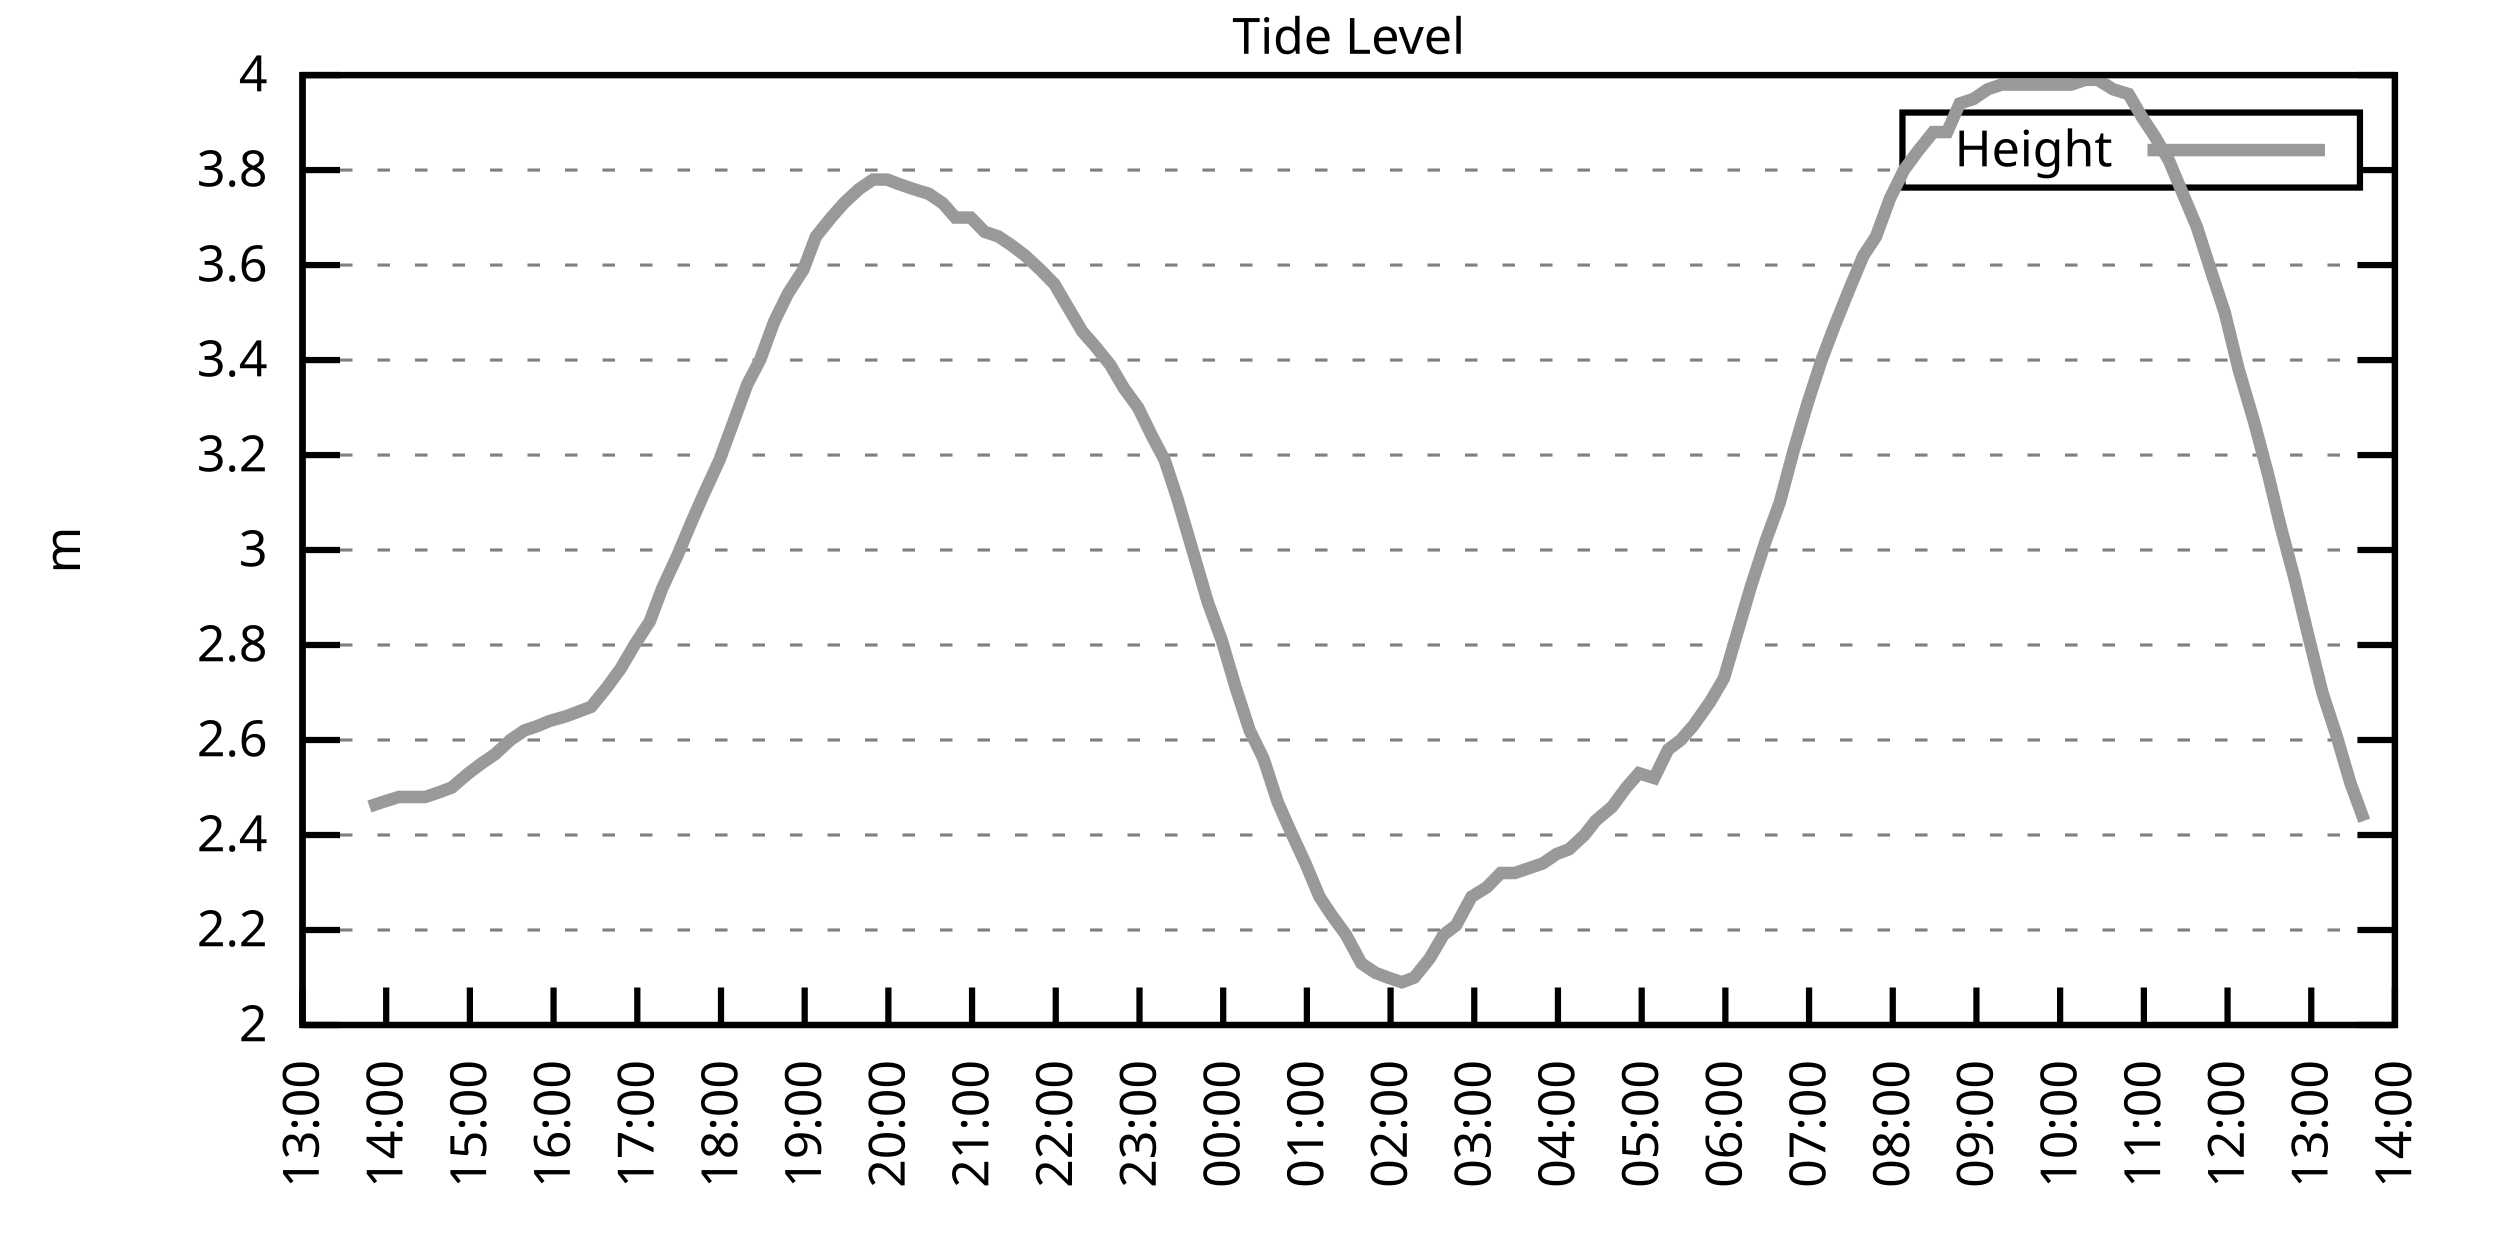
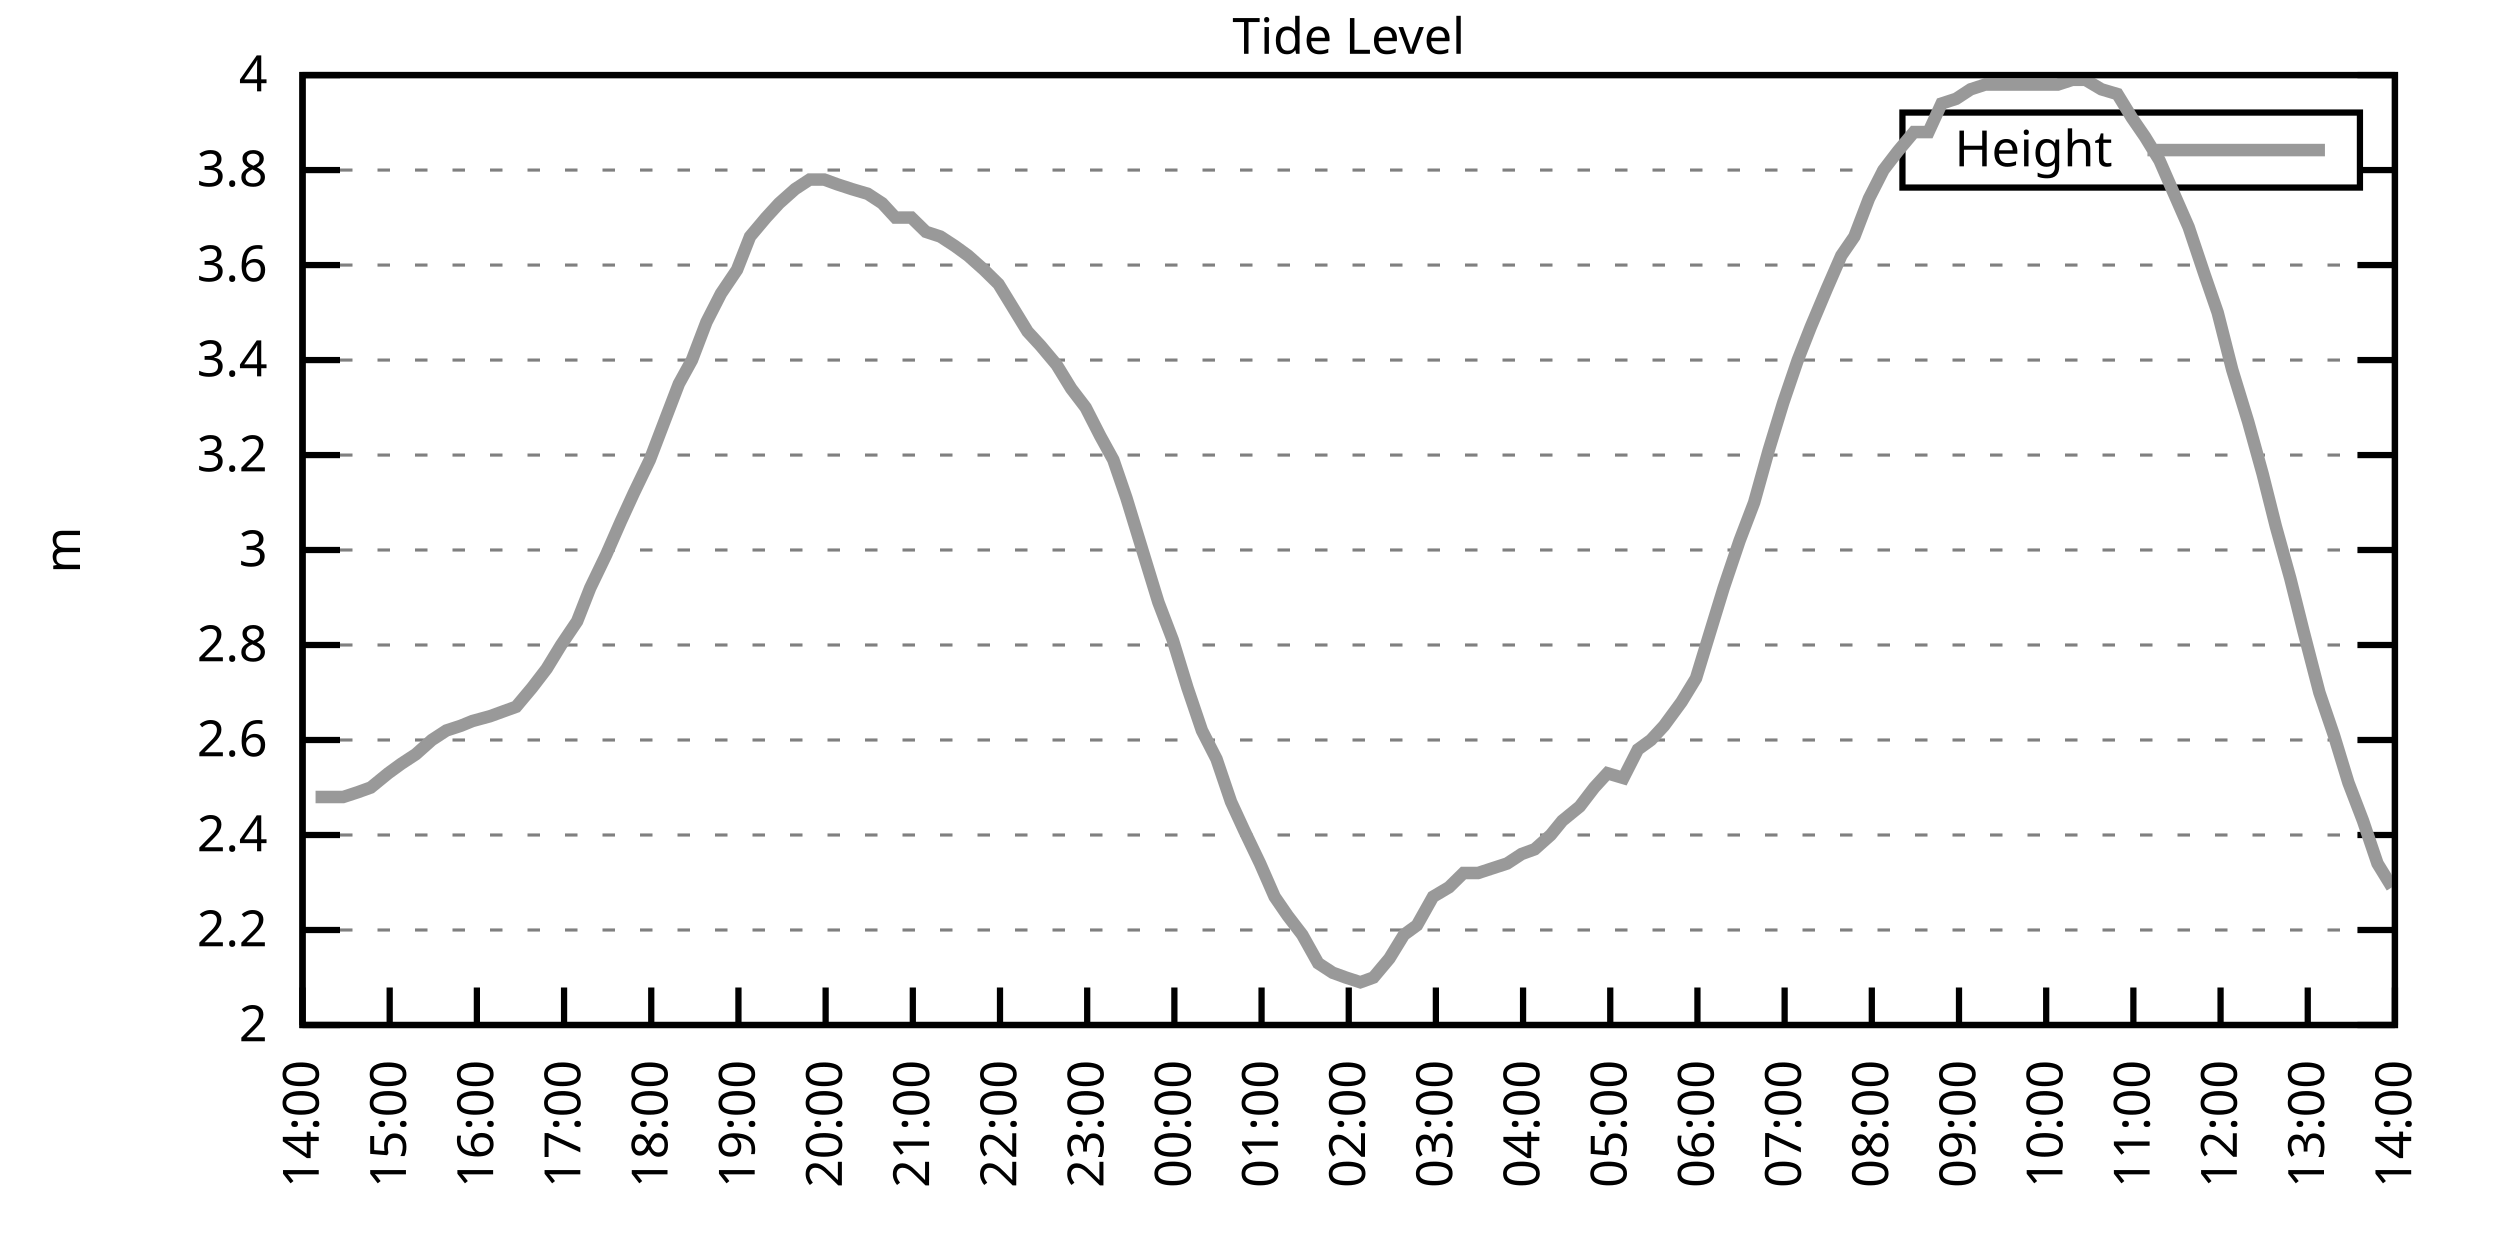
<svg xmlns="http://www.w3.org/2000/svg" xmlns:xlink="http://www.w3.org/1999/xlink" width="400" height="200" viewBox="0 0 400 200">
  <g id="gnuplot_canvas">
    <rect x="0" y="0" width="400" height="200" fill="none" />
    <defs>
      <circle id="gpDot" r="0.5" stroke-width="0.5" stroke="currentColor" />
      <path id="gpPt0" stroke-width="0.333" stroke="currentColor" d="M-1,0 h2 M0,-1 v2" />
      <path id="gpPt1" stroke-width="0.333" stroke="currentColor" d="M-1,-1 L1,1 M1,-1 L-1,1" />
      <path id="gpPt2" stroke-width="0.333" stroke="currentColor" d="M-1,0 L1,0 M0,-1 L0,1 M-1,-1 L1,1 M-1,1 L1,-1" />
      <rect id="gpPt3" stroke-width="0.333" stroke="currentColor" x="-1" y="-1" width="2" height="2" />
      <rect id="gpPt4" stroke-width="0.333" stroke="currentColor" fill="currentColor" x="-1" y="-1" width="2" height="2" />
      <circle id="gpPt5" stroke-width="0.333" stroke="currentColor" cx="0" cy="0" r="1" />
      <use xlink:href="#gpPt5" id="gpPt6" fill="currentColor" stroke="none" />
      <path id="gpPt7" stroke-width="0.333" stroke="currentColor" d="M0,-1.33 L-1.33,0.67 L1.33,0.67 z" />
      <use xlink:href="#gpPt7" id="gpPt8" fill="currentColor" stroke="none" />
      <use xlink:href="#gpPt7" id="gpPt9" stroke="currentColor" transform="rotate(180)" />
      <use xlink:href="#gpPt9" id="gpPt10" fill="currentColor" stroke="none" />
      <use xlink:href="#gpPt3" id="gpPt11" stroke="currentColor" transform="rotate(45)" />
      <use xlink:href="#gpPt11" id="gpPt12" fill="currentColor" stroke="none" />
      <path id="gpPt13" stroke-width="0.333" stroke="currentColor" d="M0,1.330 L1.265,0.411 L0.782,-1.067 L-0.782,-1.076 L-1.265,0.411 z" />
      <use xlink:href="#gpPt13" id="gpPt14" fill="currentColor" stroke="none" />
      <filter id="textbox" filterUnits="objectBoundingBox" x="0" y="0" height="1" width="1">
        <feFlood flood-color="white" flood-opacity="1" result="bgnd" />
        <feComposite in="SourceGraphic" in2="bgnd" operator="atop" />
      </filter>
      <filter id="greybox" filterUnits="objectBoundingBox" x="0" y="0" height="1" width="1">
        <feFlood flood-color="lightgrey" flood-opacity="1" result="grey" />
        <feComposite in="SourceGraphic" in2="grey" operator="atop" />
      </filter>
    </defs>
    <g fill="none" color="white" stroke="currentColor" stroke-width="1.00" stroke-linecap="butt" stroke-linejoin="miter">
</g>
    <g fill="none" color="black" stroke="currentColor" stroke-width="1.00" stroke-linecap="butt" stroke-linejoin="miter">
      <g stroke="none" shape-rendering="crispEdges">
        <polygon fill="rgb(255, 255, 255)" points="48.40,164.00 383.18,164.00 383.18,12.02 48.40,12.02 " />
      </g>
    </g>
    <g fill="none" color="black" stroke="currentColor" stroke-width="1.00" stroke-linecap="butt" stroke-linejoin="miter">
</g>
    <g fill="none" color="black" stroke="black" stroke-width="0.50" stroke-linecap="butt" stroke-linejoin="miter">
</g>
    <g fill="none" color="gray" stroke="currentColor" stroke-width="0.50" stroke-linecap="butt" stroke-linejoin="miter">
      <path stroke="gray" stroke-dasharray="2,4" class="gridline" d="M48.40,164.00 L383.19,164.00  " />
    </g>
    <g fill="none" color="gray" stroke="gray" stroke-width="1.00" stroke-linecap="butt" stroke-linejoin="miter">
</g>
    <g fill="none" color="black" stroke="currentColor" stroke-width="1.00" stroke-linecap="butt" stroke-linejoin="miter">
      <path stroke="black" d="M48.40,164.00 L54.40,164.00 M383.19,164.00 L377.19,164.00  " />
      <g transform="translate(42.80,166.60)" stroke="none" fill="black" font-family="Sans" font-size="8.00" text-anchor="end">
        <text>
          <tspan font-family="Sans"> 2</tspan>
        </text>
      </g>
    </g>
    <g fill="none" color="black" stroke="currentColor" stroke-width="1.00" stroke-linecap="butt" stroke-linejoin="miter">
</g>
    <g fill="none" color="black" stroke="black" stroke-width="0.50" stroke-linecap="butt" stroke-linejoin="miter">
</g>
    <g fill="none" color="gray" stroke="currentColor" stroke-width="0.50" stroke-linecap="butt" stroke-linejoin="miter">
      <path stroke="gray" stroke-dasharray="2,4" class="gridline" d="M48.40,148.80 L383.19,148.80  " />
    </g>
    <g fill="none" color="gray" stroke="gray" stroke-width="1.00" stroke-linecap="butt" stroke-linejoin="miter">
</g>
    <g fill="none" color="black" stroke="currentColor" stroke-width="1.00" stroke-linecap="butt" stroke-linejoin="miter">
      <path stroke="black" d="M48.40,148.80 L54.40,148.80 M383.19,148.80 L377.19,148.80  " />
      <g transform="translate(42.80,151.40)" stroke="none" fill="black" font-family="Sans" font-size="8.00" text-anchor="end">
        <text>
          <tspan font-family="Sans"> 2.2</tspan>
        </text>
      </g>
    </g>
    <g fill="none" color="black" stroke="currentColor" stroke-width="1.00" stroke-linecap="butt" stroke-linejoin="miter">
</g>
    <g fill="none" color="black" stroke="black" stroke-width="0.50" stroke-linecap="butt" stroke-linejoin="miter">
</g>
    <g fill="none" color="gray" stroke="currentColor" stroke-width="0.50" stroke-linecap="butt" stroke-linejoin="miter">
      <path stroke="gray" stroke-dasharray="2,4" class="gridline" d="M48.40,133.60 L383.19,133.60  " />
    </g>
    <g fill="none" color="gray" stroke="gray" stroke-width="1.00" stroke-linecap="butt" stroke-linejoin="miter">
</g>
    <g fill="none" color="black" stroke="currentColor" stroke-width="1.00" stroke-linecap="butt" stroke-linejoin="miter">
      <path stroke="black" d="M48.40,133.60 L54.40,133.60 M383.19,133.60 L377.19,133.60  " />
      <g transform="translate(42.80,136.20)" stroke="none" fill="black" font-family="Sans" font-size="8.00" text-anchor="end">
        <text>
          <tspan font-family="Sans"> 2.4</tspan>
        </text>
      </g>
    </g>
    <g fill="none" color="black" stroke="currentColor" stroke-width="1.00" stroke-linecap="butt" stroke-linejoin="miter">
</g>
    <g fill="none" color="black" stroke="black" stroke-width="0.50" stroke-linecap="butt" stroke-linejoin="miter">
</g>
    <g fill="none" color="gray" stroke="currentColor" stroke-width="0.50" stroke-linecap="butt" stroke-linejoin="miter">
      <path stroke="gray" stroke-dasharray="2,4" class="gridline" d="M48.40,118.40 L383.19,118.40  " />
    </g>
    <g fill="none" color="gray" stroke="gray" stroke-width="1.00" stroke-linecap="butt" stroke-linejoin="miter">
</g>
    <g fill="none" color="black" stroke="currentColor" stroke-width="1.00" stroke-linecap="butt" stroke-linejoin="miter">
      <path stroke="black" d="M48.40,118.40 L54.40,118.40 M383.19,118.40 L377.19,118.40  " />
      <g transform="translate(42.80,121.00)" stroke="none" fill="black" font-family="Sans" font-size="8.00" text-anchor="end">
        <text>
          <tspan font-family="Sans"> 2.6</tspan>
        </text>
      </g>
    </g>
    <g fill="none" color="black" stroke="currentColor" stroke-width="1.00" stroke-linecap="butt" stroke-linejoin="miter">
</g>
    <g fill="none" color="black" stroke="black" stroke-width="0.50" stroke-linecap="butt" stroke-linejoin="miter">
</g>
    <g fill="none" color="gray" stroke="currentColor" stroke-width="0.50" stroke-linecap="butt" stroke-linejoin="miter">
      <path stroke="gray" stroke-dasharray="2,4" class="gridline" d="M48.40,103.20 L383.19,103.20  " />
    </g>
    <g fill="none" color="gray" stroke="gray" stroke-width="1.00" stroke-linecap="butt" stroke-linejoin="miter">
</g>
    <g fill="none" color="black" stroke="currentColor" stroke-width="1.00" stroke-linecap="butt" stroke-linejoin="miter">
      <path stroke="black" d="M48.40,103.20 L54.40,103.20 M383.19,103.20 L377.19,103.20  " />
      <g transform="translate(42.80,105.80)" stroke="none" fill="black" font-family="Sans" font-size="8.00" text-anchor="end">
        <text>
          <tspan font-family="Sans"> 2.8</tspan>
        </text>
      </g>
    </g>
    <g fill="none" color="black" stroke="currentColor" stroke-width="1.00" stroke-linecap="butt" stroke-linejoin="miter">
</g>
    <g fill="none" color="black" stroke="black" stroke-width="0.50" stroke-linecap="butt" stroke-linejoin="miter">
</g>
    <g fill="none" color="gray" stroke="currentColor" stroke-width="0.50" stroke-linecap="butt" stroke-linejoin="miter">
      <path stroke="gray" stroke-dasharray="2,4" class="gridline" d="M48.40,88.00 L383.19,88.00  " />
    </g>
    <g fill="none" color="gray" stroke="gray" stroke-width="1.00" stroke-linecap="butt" stroke-linejoin="miter">
</g>
    <g fill="none" color="black" stroke="currentColor" stroke-width="1.00" stroke-linecap="butt" stroke-linejoin="miter">
      <path stroke="black" d="M48.40,88.00 L54.40,88.00 M383.19,88.00 L377.19,88.00  " />
      <g transform="translate(42.80,90.60)" stroke="none" fill="black" font-family="Sans" font-size="8.00" text-anchor="end">
        <text>
          <tspan font-family="Sans"> 3</tspan>
        </text>
      </g>
    </g>
    <g fill="none" color="black" stroke="currentColor" stroke-width="1.00" stroke-linecap="butt" stroke-linejoin="miter">
</g>
    <g fill="none" color="black" stroke="black" stroke-width="0.50" stroke-linecap="butt" stroke-linejoin="miter">
</g>
    <g fill="none" color="gray" stroke="currentColor" stroke-width="0.50" stroke-linecap="butt" stroke-linejoin="miter">
      <path stroke="gray" stroke-dasharray="2,4" class="gridline" d="M48.40,72.81 L383.19,72.81  " />
    </g>
    <g fill="none" color="gray" stroke="gray" stroke-width="1.00" stroke-linecap="butt" stroke-linejoin="miter">
</g>
    <g fill="none" color="black" stroke="currentColor" stroke-width="1.00" stroke-linecap="butt" stroke-linejoin="miter">
      <path stroke="black" d="M48.40,72.81 L54.40,72.81 M383.19,72.81 L377.19,72.81  " />
      <g transform="translate(42.80,75.41)" stroke="none" fill="black" font-family="Sans" font-size="8.00" text-anchor="end">
        <text>
          <tspan font-family="Sans"> 3.2</tspan>
        </text>
      </g>
    </g>
    <g fill="none" color="black" stroke="currentColor" stroke-width="1.00" stroke-linecap="butt" stroke-linejoin="miter">
</g>
    <g fill="none" color="black" stroke="black" stroke-width="0.50" stroke-linecap="butt" stroke-linejoin="miter">
</g>
    <g fill="none" color="gray" stroke="currentColor" stroke-width="0.50" stroke-linecap="butt" stroke-linejoin="miter">
      <path stroke="gray" stroke-dasharray="2,4" class="gridline" d="M48.40,57.61 L383.19,57.61  " />
    </g>
    <g fill="none" color="gray" stroke="gray" stroke-width="1.00" stroke-linecap="butt" stroke-linejoin="miter">
</g>
    <g fill="none" color="black" stroke="currentColor" stroke-width="1.00" stroke-linecap="butt" stroke-linejoin="miter">
      <path stroke="black" d="M48.40,57.61 L54.40,57.61 M383.19,57.61 L377.19,57.61  " />
      <g transform="translate(42.80,60.21)" stroke="none" fill="black" font-family="Sans" font-size="8.00" text-anchor="end">
        <text>
          <tspan font-family="Sans"> 3.4</tspan>
        </text>
      </g>
    </g>
    <g fill="none" color="black" stroke="currentColor" stroke-width="1.00" stroke-linecap="butt" stroke-linejoin="miter">
</g>
    <g fill="none" color="black" stroke="black" stroke-width="0.50" stroke-linecap="butt" stroke-linejoin="miter">
</g>
    <g fill="none" color="gray" stroke="currentColor" stroke-width="0.50" stroke-linecap="butt" stroke-linejoin="miter">
      <path stroke="gray" stroke-dasharray="2,4" class="gridline" d="M48.40,42.41 L383.19,42.41  " />
    </g>
    <g fill="none" color="gray" stroke="gray" stroke-width="1.00" stroke-linecap="butt" stroke-linejoin="miter">
</g>
    <g fill="none" color="black" stroke="currentColor" stroke-width="1.00" stroke-linecap="butt" stroke-linejoin="miter">
      <path stroke="black" d="M48.40,42.41 L54.40,42.41 M383.19,42.41 L377.19,42.41  " />
      <g transform="translate(42.80,45.01)" stroke="none" fill="black" font-family="Sans" font-size="8.00" text-anchor="end">
        <text>
          <tspan font-family="Sans"> 3.6</tspan>
        </text>
      </g>
    </g>
    <g fill="none" color="black" stroke="currentColor" stroke-width="1.00" stroke-linecap="butt" stroke-linejoin="miter">
</g>
    <g fill="none" color="black" stroke="black" stroke-width="0.50" stroke-linecap="butt" stroke-linejoin="miter">
</g>
    <g fill="none" color="gray" stroke="currentColor" stroke-width="0.50" stroke-linecap="butt" stroke-linejoin="miter">
      <path stroke="gray" stroke-dasharray="2,4" class="gridline" d="M48.40,27.21 L304.39,27.21 M377.59,27.21 L383.19,27.21  " />
    </g>
    <g fill="none" color="gray" stroke="gray" stroke-width="1.00" stroke-linecap="butt" stroke-linejoin="miter">
</g>
    <g fill="none" color="black" stroke="currentColor" stroke-width="1.00" stroke-linecap="butt" stroke-linejoin="miter">
      <path stroke="black" d="M48.40,27.21 L54.40,27.21 M383.19,27.21 L377.19,27.21  " />
      <g transform="translate(42.80,29.81)" stroke="none" fill="black" font-family="Sans" font-size="8.00" text-anchor="end">
        <text>
          <tspan font-family="Sans"> 3.8</tspan>
        </text>
      </g>
    </g>
    <g fill="none" color="black" stroke="currentColor" stroke-width="1.00" stroke-linecap="butt" stroke-linejoin="miter">
</g>
    <g fill="none" color="black" stroke="black" stroke-width="0.50" stroke-linecap="butt" stroke-linejoin="miter">
</g>
    <g fill="none" color="gray" stroke="currentColor" stroke-width="0.50" stroke-linecap="butt" stroke-linejoin="miter">
      <path stroke="gray" stroke-dasharray="2,4" class="gridline" d="M48.40,12.01 L383.19,12.01  " />
    </g>
    <g fill="none" color="gray" stroke="gray" stroke-width="1.00" stroke-linecap="butt" stroke-linejoin="miter">
</g>
    <g fill="none" color="black" stroke="currentColor" stroke-width="1.00" stroke-linecap="butt" stroke-linejoin="miter">
      <path stroke="black" d="M48.40,12.01 L54.40,12.01 M383.19,12.01 L377.19,12.01  " />
      <g transform="translate(42.80,14.61)" stroke="none" fill="black" font-family="Sans" font-size="8.00" text-anchor="end">
        <text>
          <tspan font-family="Sans"> 4</tspan>
        </text>
      </g>
    </g>
    <g fill="none" color="black" stroke="currentColor" stroke-width="1.00" stroke-linecap="butt" stroke-linejoin="miter">
      <path stroke="black" d="M48.40,164.00 L48.40,158.00  " />
      <g transform="translate(51.00,169.60) rotate(270.00)" stroke="none" fill="black" font-family="Sans" font-size="8.00" text-anchor="end">
        <text>
-           <tspan font-family="Sans">13:00</tspan>
-         </text>
-       </g>
-     </g>
-     <g fill="none" color="black" stroke="currentColor" stroke-width="1.00" stroke-linecap="butt" stroke-linejoin="miter">
-       <path stroke="black" d="M61.79,164.00 L61.79,158.00  " />
-       <g transform="translate(64.39,169.60) rotate(270.00)" stroke="none" fill="black" font-family="Sans" font-size="8.00" text-anchor="end">
-         <text>
          <tspan font-family="Sans">14:00</tspan>
        </text>
      </g>
    </g>
    <g fill="none" color="black" stroke="currentColor" stroke-width="1.00" stroke-linecap="butt" stroke-linejoin="miter">
-       <path stroke="black" d="M75.18,164.00 L75.18,158.00  " />
-       <g transform="translate(77.78,169.60) rotate(270.00)" stroke="none" fill="black" font-family="Sans" font-size="8.00" text-anchor="end">
+       <path stroke="black" d="M62.35,164.00 L62.35,158.00  " />
+       <g transform="translate(64.95,169.60) rotate(270.00)" stroke="none" fill="black" font-family="Sans" font-size="8.00" text-anchor="end">
        <text>
          <tspan font-family="Sans">15:00</tspan>
        </text>
      </g>
    </g>
    <g fill="none" color="black" stroke="currentColor" stroke-width="1.00" stroke-linecap="butt" stroke-linejoin="miter">
-       <path stroke="black" d="M88.57,164.00 L88.57,158.00  " />
-       <g transform="translate(91.17,169.60) rotate(270.00)" stroke="none" fill="black" font-family="Sans" font-size="8.00" text-anchor="end">
+       <path stroke="black" d="M76.30,164.00 L76.30,158.00  " />
+       <g transform="translate(78.90,169.60) rotate(270.00)" stroke="none" fill="black" font-family="Sans" font-size="8.00" text-anchor="end">
        <text>
          <tspan font-family="Sans">16:00</tspan>
        </text>
      </g>
    </g>
    <g fill="none" color="black" stroke="currentColor" stroke-width="1.00" stroke-linecap="butt" stroke-linejoin="miter">
-       <path stroke="black" d="M101.97,164.00 L101.97,158.00  " />
-       <g transform="translate(104.57,169.60) rotate(270.00)" stroke="none" fill="black" font-family="Sans" font-size="8.00" text-anchor="end">
+       <path stroke="black" d="M90.25,164.00 L90.25,158.00  " />
+       <g transform="translate(92.85,169.60) rotate(270.00)" stroke="none" fill="black" font-family="Sans" font-size="8.00" text-anchor="end">
        <text>
          <tspan font-family="Sans">17:00</tspan>
        </text>
      </g>
    </g>
    <g fill="none" color="black" stroke="currentColor" stroke-width="1.00" stroke-linecap="butt" stroke-linejoin="miter">
-       <path stroke="black" d="M115.36,164.00 L115.36,158.00  " />
-       <g transform="translate(117.96,169.60) rotate(270.00)" stroke="none" fill="black" font-family="Sans" font-size="8.00" text-anchor="end">
+       <path stroke="black" d="M104.20,164.00 L104.20,158.00  " />
+       <g transform="translate(106.80,169.60) rotate(270.00)" stroke="none" fill="black" font-family="Sans" font-size="8.00" text-anchor="end">
        <text>
          <tspan font-family="Sans">18:00</tspan>
        </text>
      </g>
    </g>
    <g fill="none" color="black" stroke="currentColor" stroke-width="1.00" stroke-linecap="butt" stroke-linejoin="miter">
-       <path stroke="black" d="M128.75,164.00 L128.75,158.00  " />
-       <g transform="translate(131.35,169.60) rotate(270.00)" stroke="none" fill="black" font-family="Sans" font-size="8.00" text-anchor="end">
+       <path stroke="black" d="M118.15,164.00 L118.15,158.00  " />
+       <g transform="translate(120.75,169.60) rotate(270.00)" stroke="none" fill="black" font-family="Sans" font-size="8.00" text-anchor="end">
        <text>
          <tspan font-family="Sans">19:00</tspan>
        </text>
      </g>
    </g>
    <g fill="none" color="black" stroke="currentColor" stroke-width="1.00" stroke-linecap="butt" stroke-linejoin="miter">
-       <path stroke="black" d="M142.14,164.00 L142.14,158.00  " />
-       <g transform="translate(144.74,169.60) rotate(270.00)" stroke="none" fill="black" font-family="Sans" font-size="8.00" text-anchor="end">
+       <path stroke="black" d="M132.10,164.00 L132.10,158.00  " />
+       <g transform="translate(134.70,169.60) rotate(270.00)" stroke="none" fill="black" font-family="Sans" font-size="8.00" text-anchor="end">
        <text>
          <tspan font-family="Sans">20:00</tspan>
        </text>
      </g>
    </g>
    <g fill="none" color="black" stroke="currentColor" stroke-width="1.00" stroke-linecap="butt" stroke-linejoin="miter">
-       <path stroke="black" d="M155.53,164.00 L155.53,158.00  " />
-       <g transform="translate(158.13,169.60) rotate(270.00)" stroke="none" fill="black" font-family="Sans" font-size="8.00" text-anchor="end">
+       <path stroke="black" d="M146.05,164.00 L146.05,158.00  " />
+       <g transform="translate(148.65,169.60) rotate(270.00)" stroke="none" fill="black" font-family="Sans" font-size="8.00" text-anchor="end">
        <text>
          <tspan font-family="Sans">21:00</tspan>
        </text>
      </g>
    </g>
    <g fill="none" color="black" stroke="currentColor" stroke-width="1.00" stroke-linecap="butt" stroke-linejoin="miter">
-       <path stroke="black" d="M168.92,164.00 L168.92,158.00  " />
-       <g transform="translate(171.52,169.60) rotate(270.00)" stroke="none" fill="black" font-family="Sans" font-size="8.00" text-anchor="end">
+       <path stroke="black" d="M160.00,164.00 L160.00,158.00  " />
+       <g transform="translate(162.60,169.60) rotate(270.00)" stroke="none" fill="black" font-family="Sans" font-size="8.00" text-anchor="end">
        <text>
          <tspan font-family="Sans">22:00</tspan>
        </text>
      </g>
    </g>
    <g fill="none" color="black" stroke="currentColor" stroke-width="1.00" stroke-linecap="butt" stroke-linejoin="miter">
-       <path stroke="black" d="M182.32,164.00 L182.32,158.00  " />
-       <g transform="translate(184.92,169.60) rotate(270.00)" stroke="none" fill="black" font-family="Sans" font-size="8.00" text-anchor="end">
+       <path stroke="black" d="M173.95,164.00 L173.95,158.00  " />
+       <g transform="translate(176.55,169.60) rotate(270.00)" stroke="none" fill="black" font-family="Sans" font-size="8.00" text-anchor="end">
        <text>
          <tspan font-family="Sans">23:00</tspan>
        </text>
      </g>
    </g>
    <g fill="none" color="black" stroke="currentColor" stroke-width="1.00" stroke-linecap="butt" stroke-linejoin="miter">
-       <path stroke="black" d="M195.71,164.00 L195.71,158.00  " />
-       <g transform="translate(198.31,169.60) rotate(270.00)" stroke="none" fill="black" font-family="Sans" font-size="8.00" text-anchor="end">
+       <path stroke="black" d="M187.90,164.00 L187.90,158.00  " />
+       <g transform="translate(190.50,169.60) rotate(270.00)" stroke="none" fill="black" font-family="Sans" font-size="8.00" text-anchor="end">
        <text>
          <tspan font-family="Sans">00:00</tspan>
        </text>
      </g>
    </g>
    <g fill="none" color="black" stroke="currentColor" stroke-width="1.00" stroke-linecap="butt" stroke-linejoin="miter">
-       <path stroke="black" d="M209.10,164.00 L209.10,158.00  " />
-       <g transform="translate(211.70,169.60) rotate(270.00)" stroke="none" fill="black" font-family="Sans" font-size="8.00" text-anchor="end">
+       <path stroke="black" d="M201.85,164.00 L201.85,158.00  " />
+       <g transform="translate(204.45,169.60) rotate(270.00)" stroke="none" fill="black" font-family="Sans" font-size="8.00" text-anchor="end">
        <text>
          <tspan font-family="Sans">01:00</tspan>
        </text>
      </g>
    </g>
    <g fill="none" color="black" stroke="currentColor" stroke-width="1.00" stroke-linecap="butt" stroke-linejoin="miter">
-       <path stroke="black" d="M222.49,164.00 L222.49,158.00  " />
-       <g transform="translate(225.09,169.60) rotate(270.00)" stroke="none" fill="black" font-family="Sans" font-size="8.00" text-anchor="end">
+       <path stroke="black" d="M215.80,164.00 L215.80,158.00  " />
+       <g transform="translate(218.40,169.60) rotate(270.00)" stroke="none" fill="black" font-family="Sans" font-size="8.00" text-anchor="end">
        <text>
          <tspan font-family="Sans">02:00</tspan>
        </text>
      </g>
    </g>
    <g fill="none" color="black" stroke="currentColor" stroke-width="1.00" stroke-linecap="butt" stroke-linejoin="miter">
-       <path stroke="black" d="M235.88,164.00 L235.88,158.00  " />
-       <g transform="translate(238.48,169.60) rotate(270.00)" stroke="none" fill="black" font-family="Sans" font-size="8.00" text-anchor="end">
+       <path stroke="black" d="M229.74,164.00 L229.74,158.00  " />
+       <g transform="translate(232.34,169.60) rotate(270.00)" stroke="none" fill="black" font-family="Sans" font-size="8.00" text-anchor="end">
        <text>
          <tspan font-family="Sans">03:00</tspan>
        </text>
      </g>
    </g>
    <g fill="none" color="black" stroke="currentColor" stroke-width="1.00" stroke-linecap="butt" stroke-linejoin="miter">
-       <path stroke="black" d="M249.27,164.00 L249.27,158.00  " />
-       <g transform="translate(251.87,169.60) rotate(270.00)" stroke="none" fill="black" font-family="Sans" font-size="8.00" text-anchor="end">
+       <path stroke="black" d="M243.69,164.00 L243.69,158.00  " />
+       <g transform="translate(246.29,169.60) rotate(270.00)" stroke="none" fill="black" font-family="Sans" font-size="8.00" text-anchor="end">
        <text>
          <tspan font-family="Sans">04:00</tspan>
        </text>
      </g>
    </g>
    <g fill="none" color="black" stroke="currentColor" stroke-width="1.00" stroke-linecap="butt" stroke-linejoin="miter">
-       <path stroke="black" d="M262.67,164.00 L262.67,158.00  " />
-       <g transform="translate(265.27,169.60) rotate(270.00)" stroke="none" fill="black" font-family="Sans" font-size="8.00" text-anchor="end">
+       <path stroke="black" d="M257.64,164.00 L257.64,158.00  " />
+       <g transform="translate(260.24,169.60) rotate(270.00)" stroke="none" fill="black" font-family="Sans" font-size="8.00" text-anchor="end">
        <text>
          <tspan font-family="Sans">05:00</tspan>
        </text>
      </g>
    </g>
    <g fill="none" color="black" stroke="currentColor" stroke-width="1.00" stroke-linecap="butt" stroke-linejoin="miter">
-       <path stroke="black" d="M276.06,164.00 L276.06,158.00  " />
-       <g transform="translate(278.66,169.60) rotate(270.00)" stroke="none" fill="black" font-family="Sans" font-size="8.00" text-anchor="end">
+       <path stroke="black" d="M271.59,164.00 L271.59,158.00  " />
+       <g transform="translate(274.19,169.60) rotate(270.00)" stroke="none" fill="black" font-family="Sans" font-size="8.00" text-anchor="end">
        <text>
          <tspan font-family="Sans">06:00</tspan>
        </text>
      </g>
    </g>
    <g fill="none" color="black" stroke="currentColor" stroke-width="1.00" stroke-linecap="butt" stroke-linejoin="miter">
-       <path stroke="black" d="M289.45,164.00 L289.45,158.00  " />
-       <g transform="translate(292.05,169.60) rotate(270.00)" stroke="none" fill="black" font-family="Sans" font-size="8.00" text-anchor="end">
+       <path stroke="black" d="M285.54,164.00 L285.54,158.00  " />
+       <g transform="translate(288.14,169.60) rotate(270.00)" stroke="none" fill="black" font-family="Sans" font-size="8.00" text-anchor="end">
        <text>
          <tspan font-family="Sans">07:00</tspan>
        </text>
      </g>
    </g>
    <g fill="none" color="black" stroke="currentColor" stroke-width="1.00" stroke-linecap="butt" stroke-linejoin="miter">
-       <path stroke="black" d="M302.84,164.00 L302.84,158.00  " />
-       <g transform="translate(305.44,169.60) rotate(270.00)" stroke="none" fill="black" font-family="Sans" font-size="8.00" text-anchor="end">
+       <path stroke="black" d="M299.49,164.00 L299.49,158.00  " />
+       <g transform="translate(302.09,169.60) rotate(270.00)" stroke="none" fill="black" font-family="Sans" font-size="8.00" text-anchor="end">
        <text>
          <tspan font-family="Sans">08:00</tspan>
        </text>
      </g>
    </g>
    <g fill="none" color="black" stroke="currentColor" stroke-width="1.00" stroke-linecap="butt" stroke-linejoin="miter">
-       <path stroke="black" d="M316.23,164.00 L316.23,158.00  " />
-       <g transform="translate(318.83,169.60) rotate(270.00)" stroke="none" fill="black" font-family="Sans" font-size="8.00" text-anchor="end">
+       <path stroke="black" d="M313.44,164.00 L313.44,158.00  " />
+       <g transform="translate(316.04,169.60) rotate(270.00)" stroke="none" fill="black" font-family="Sans" font-size="8.00" text-anchor="end">
        <text>
          <tspan font-family="Sans">09:00</tspan>
        </text>
      </g>
    </g>
    <g fill="none" color="black" stroke="currentColor" stroke-width="1.00" stroke-linecap="butt" stroke-linejoin="miter">
-       <path stroke="black" d="M329.62,164.00 L329.62,158.00  " />
-       <g transform="translate(332.22,169.60) rotate(270.00)" stroke="none" fill="black" font-family="Sans" font-size="8.00" text-anchor="end">
+       <path stroke="black" d="M327.39,164.00 L327.39,158.00  " />
+       <g transform="translate(329.99,169.60) rotate(270.00)" stroke="none" fill="black" font-family="Sans" font-size="8.00" text-anchor="end">
        <text>
          <tspan font-family="Sans">10:00</tspan>
        </text>
      </g>
    </g>
    <g fill="none" color="black" stroke="currentColor" stroke-width="1.00" stroke-linecap="butt" stroke-linejoin="miter">
-       <path stroke="black" d="M343.02,164.00 L343.02,158.00  " />
-       <g transform="translate(345.62,169.60) rotate(270.00)" stroke="none" fill="black" font-family="Sans" font-size="8.00" text-anchor="end">
+       <path stroke="black" d="M341.34,164.00 L341.34,158.00  " />
+       <g transform="translate(343.94,169.60) rotate(270.00)" stroke="none" fill="black" font-family="Sans" font-size="8.00" text-anchor="end">
        <text>
          <tspan font-family="Sans">11:00</tspan>
        </text>
      </g>
    </g>
    <g fill="none" color="black" stroke="currentColor" stroke-width="1.00" stroke-linecap="butt" stroke-linejoin="miter">
-       <path stroke="black" d="M356.41,164.00 L356.41,158.00  " />
-       <g transform="translate(359.01,169.60) rotate(270.00)" stroke="none" fill="black" font-family="Sans" font-size="8.00" text-anchor="end">
+       <path stroke="black" d="M355.29,164.00 L355.29,158.00  " />
+       <g transform="translate(357.89,169.60) rotate(270.00)" stroke="none" fill="black" font-family="Sans" font-size="8.00" text-anchor="end">
        <text>
          <tspan font-family="Sans">12:00</tspan>
        </text>
      </g>
    </g>
    <g fill="none" color="black" stroke="currentColor" stroke-width="1.00" stroke-linecap="butt" stroke-linejoin="miter">
-       <path stroke="black" d="M369.80,164.00 L369.80,158.00  " />
-       <g transform="translate(372.40,169.60) rotate(270.00)" stroke="none" fill="black" font-family="Sans" font-size="8.00" text-anchor="end">
+       <path stroke="black" d="M369.24,164.00 L369.24,158.00  " />
+       <g transform="translate(371.84,169.60) rotate(270.00)" stroke="none" fill="black" font-family="Sans" font-size="8.00" text-anchor="end">
        <text>
          <tspan font-family="Sans">13:00</tspan>
        </text>
      </g>
    </g>
    <g fill="none" color="black" stroke="currentColor" stroke-width="1.00" stroke-linecap="butt" stroke-linejoin="miter">
      <path stroke="black" d="M383.19,164.00 L383.19,158.00  " />
      <g transform="translate(385.79,169.60) rotate(270.00)" stroke="none" fill="black" font-family="Sans" font-size="8.00" text-anchor="end">
        <text>
          <tspan font-family="Sans">14:00</tspan>
        </text>
      </g>
    </g>
    <g fill="none" color="black" stroke="currentColor" stroke-width="1.00" stroke-linecap="butt" stroke-linejoin="miter">
</g>
    <g fill="none" color="black" stroke="currentColor" stroke-width="1.00" stroke-linecap="butt" stroke-linejoin="miter">
      <path stroke="black" d="M48.40,12.01 L48.40,164.00 L383.19,164.00 L383.19,12.01 L48.40,12.01 Z  " />
    </g>
    <g fill="none" color="black" stroke="currentColor" stroke-width="1.00" stroke-linecap="butt" stroke-linejoin="miter">
</g>
    <g fill="none" color="black" stroke="currentColor" stroke-width="1.00" stroke-linecap="butt" stroke-linejoin="miter">
      <path stroke="black" d="M304.39,30.01 L304.39,18.01 L377.59,18.01 L377.59,30.01 L304.39,30.01 Z  " />
    </g>
    <g id="Tide_level_plot_1">
      <g fill="none" color="white" stroke="black" stroke-width="2.00" stroke-linecap="butt" stroke-linejoin="miter">
</g>
      <g fill="none" color="black" stroke="currentColor" stroke-width="2.00" stroke-linecap="butt" stroke-linejoin="miter">
        <g transform="translate(337.99,26.61)" stroke="none" fill="black" font-family="Sans" font-size="8.00" text-anchor="end">
          <text>
            <tspan font-family="Sans">Height</tspan>
          </text>
        </g>
      </g>
      <g fill="none" color="black" stroke="currentColor" stroke-width="2.00" stroke-linecap="butt" stroke-linejoin="miter">
-         <path stroke="rgb(153, 153, 153)" d="M343.59,24.01 L371.99,24.01 M59.11,129.04 L61.35,128.28 L63.80,127.52 L66.03,127.52 L68.04,127.52 L70.27,126.76   L72.28,126.00 L74.96,123.72 L76.97,122.20 L79.20,120.68 L81.66,118.40 L83.89,116.88 L86.12,116.12 L87.91,115.36   L90.58,114.60 L92.59,113.84 L94.60,113.08 L97.06,110.04 L99.29,107.00 L101.52,103.20 L103.98,99.40 L105.98,94.08   L108.44,88.76 L110.67,83.45 L112.68,78.89 L115.13,73.57 L117.37,67.49 L119.60,61.41 L121.61,57.61 L123.84,51.53   L126.07,46.97 L128.53,43.17 L130.54,37.85 L132.99,34.81 L135.00,32.53 L137.45,30.25 L139.69,28.73 L141.92,28.73   L143.93,29.49 L146.16,30.25 L148.61,31.01 L150.85,32.53 L152.85,34.81 L155.31,34.81 L157.54,37.09 L159.77,37.85   L162.01,39.37 L164.01,40.89 L166.47,43.17 L168.70,45.45 L170.93,49.25 L173.17,53.05 L175.17,55.33 L177.63,58.37   L179.86,62.17 L182.09,65.21 L184.32,69.77 L186.33,73.57 L188.34,79.65 L191.02,88.76 L193.25,96.36 L195.48,102.44   L197.72,110.04 L199.95,116.88 L202.18,121.44 L204.41,128.28 L206.42,132.84 L208.88,138.16 L211.11,143.48 L213.12,146.52   L215.35,149.56 L217.80,154.12 L220.04,155.64 L222.04,156.40 L224.28,157.16 L226.29,156.40 L228.74,153.36 L230.97,149.56   L232.98,148.04 L235.44,143.48 L237.89,141.96 L240.12,139.68 L242.36,139.68 L244.59,138.92 L246.82,138.16 L249.05,136.64   L251.06,135.88 L253.51,133.60 L255.30,131.32 L257.98,129.04 L260.21,126.00 L262.22,123.72 L264.67,124.48 L266.91,119.92   L268.92,118.40 L270.92,116.12 L273.60,112.32 L275.83,108.52 L277.84,101.68 L280.07,94.08 L282.53,86.49 L284.76,80.41   L286.99,72.05 L289.23,64.45 L291.46,57.61 L293.47,52.29 L295.92,46.21 L298.15,40.89 L300.16,37.85 L302.39,31.77   L304.63,27.21 L306.86,24.17 L309.31,21.13 L311.54,21.13 L313.55,16.57 L315.79,15.81 L318.02,14.29 L320.25,13.53   L322.48,13.53 L324.71,13.53 L326.95,13.53 L329.18,13.53 L331.41,13.53 L333.64,12.77 L335.65,12.77 L338.10,14.29   L340.56,15.05 L342.79,18.85 L344.80,21.89 L347.03,25.69 L349.26,31.01 L351.50,36.33 L353.95,43.93 L355.96,50.01   L358.19,59.13 L360.65,67.49 L362.88,75.85 L364.89,84.21 L367.12,92.56 L369.13,100.92 L371.58,110.80 L373.82,117.64   L376.05,125.24 L378.28,131.32  " />
+         <path stroke="rgb(153, 153, 153)" d="M343.59,24.01 L371.99,24.01 M50.49,127.52 L52.82,127.52 L54.91,127.52 L57.23,126.76 L59.33,126.00 L62.12,123.72   L64.21,122.20 L66.53,120.68 L69.09,118.40 L71.42,116.88 L73.74,116.12 L75.60,115.36 L78.39,114.60 L80.48,113.84   L82.58,113.08 L85.13,110.04 L87.46,107.00 L89.78,103.20 L92.34,99.40 L94.43,94.08 L96.99,88.76 L99.32,83.45   L101.41,78.89 L103.97,73.57 L106.29,67.49 L108.62,61.41 L110.71,57.61 L113.03,51.53 L115.36,46.97 L117.92,43.17   L120.01,37.85 L122.57,34.81 L124.66,32.53 L127.22,30.25 L129.54,28.73 L131.87,28.73 L133.96,29.49 L136.28,30.25   L138.84,31.01 L141.16,32.53 L143.26,34.81 L145.81,34.81 L148.14,37.09 L150.46,37.85 L152.79,39.37 L154.88,40.89   L157.44,43.17 L159.76,45.45 L162.09,49.25 L164.41,53.05 L166.51,55.33 L169.06,58.37 L171.39,62.17 L173.71,65.21   L176.04,69.77 L178.13,73.57 L180.22,79.65 L183.01,88.76 L185.34,96.36 L187.66,102.44 L189.99,110.04 L192.31,116.88   L194.64,121.44 L196.96,128.28 L199.06,132.84 L201.61,138.16 L203.94,143.48 L206.03,146.52 L208.36,149.56 L210.91,154.12   L213.24,155.64 L215.33,156.40 L217.65,157.16 L219.75,156.40 L222.30,153.36 L224.63,149.56 L226.72,148.04 L229.28,143.48   L231.84,141.96 L234.16,139.68 L236.49,139.68 L238.81,138.92 L241.14,138.16 L243.46,136.64 L245.55,135.88 L248.11,133.60   L249.97,131.32 L252.76,129.04 L255.09,126.00 L257.18,123.72 L259.74,124.48 L262.06,119.92 L264.15,118.40 L266.25,116.12   L269.04,112.32 L271.36,108.52 L273.45,101.68 L275.78,94.08 L278.34,86.49 L280.66,80.41 L282.99,72.05 L285.31,64.45   L287.64,57.61 L289.73,52.29 L292.29,46.21 L294.61,40.89 L296.70,37.85 L299.03,31.77 L301.35,27.21 L303.68,24.17   L306.23,21.13 L308.56,21.13 L310.65,16.57 L312.98,15.81 L315.30,14.29 L317.63,13.53 L319.95,13.53 L322.28,13.53   L324.60,13.53 L326.93,13.53 L329.25,13.53 L331.58,12.77 L333.67,12.77 L336.23,14.29 L338.78,15.05 L341.11,18.85   L343.20,21.89 L345.53,25.69 L347.85,31.01 L350.18,36.33 L352.73,43.93 L354.83,50.01 L357.15,59.13 L359.71,67.49   L362.03,75.85 L364.13,84.21 L366.45,92.56 L368.54,100.92 L371.10,110.80 L373.43,117.64 L375.75,125.24 L378.08,131.32   L380.40,138.16 L382.73,141.96  " />
      </g>
    </g>
    <g fill="none" color="black" stroke="currentColor" stroke-width="2.00" stroke-linecap="butt" stroke-linejoin="miter">
</g>
    <g fill="none" color="black" stroke="black" stroke-width="1.00" stroke-linecap="butt" stroke-linejoin="miter">
</g>
    <g fill="none" color="black" stroke="currentColor" stroke-width="1.00" stroke-linecap="butt" stroke-linejoin="miter">
      <path stroke="black" d="M48.40,12.01 L48.40,164.00 L383.19,164.00 L383.19,12.01 L48.40,12.01 Z  " />
      <g transform="translate(12.80,88.01) rotate(270.00)" stroke="none" fill="black" font-family="Sans" font-size="8.00" text-anchor="middle">
        <text>
          <tspan font-family="Sans">m</tspan>
        </text>
      </g>
    </g>
    <g fill="none" color="black" stroke="currentColor" stroke-width="1.00" stroke-linecap="butt" stroke-linejoin="miter">
</g>
    <g fill="none" color="black" stroke="currentColor" stroke-width="1.00" stroke-linecap="butt" stroke-linejoin="miter">
      <g transform="translate(215.79,8.61)" stroke="none" fill="black" font-family="Sans" font-size="8.00" text-anchor="middle">
        <text>
          <tspan font-family="Sans">Tide Level</tspan>
        </text>
      </g>
    </g>
    <g fill="none" color="black" stroke="currentColor" stroke-width="1.00" stroke-linecap="butt" stroke-linejoin="miter">
</g>
  </g>
</svg>
